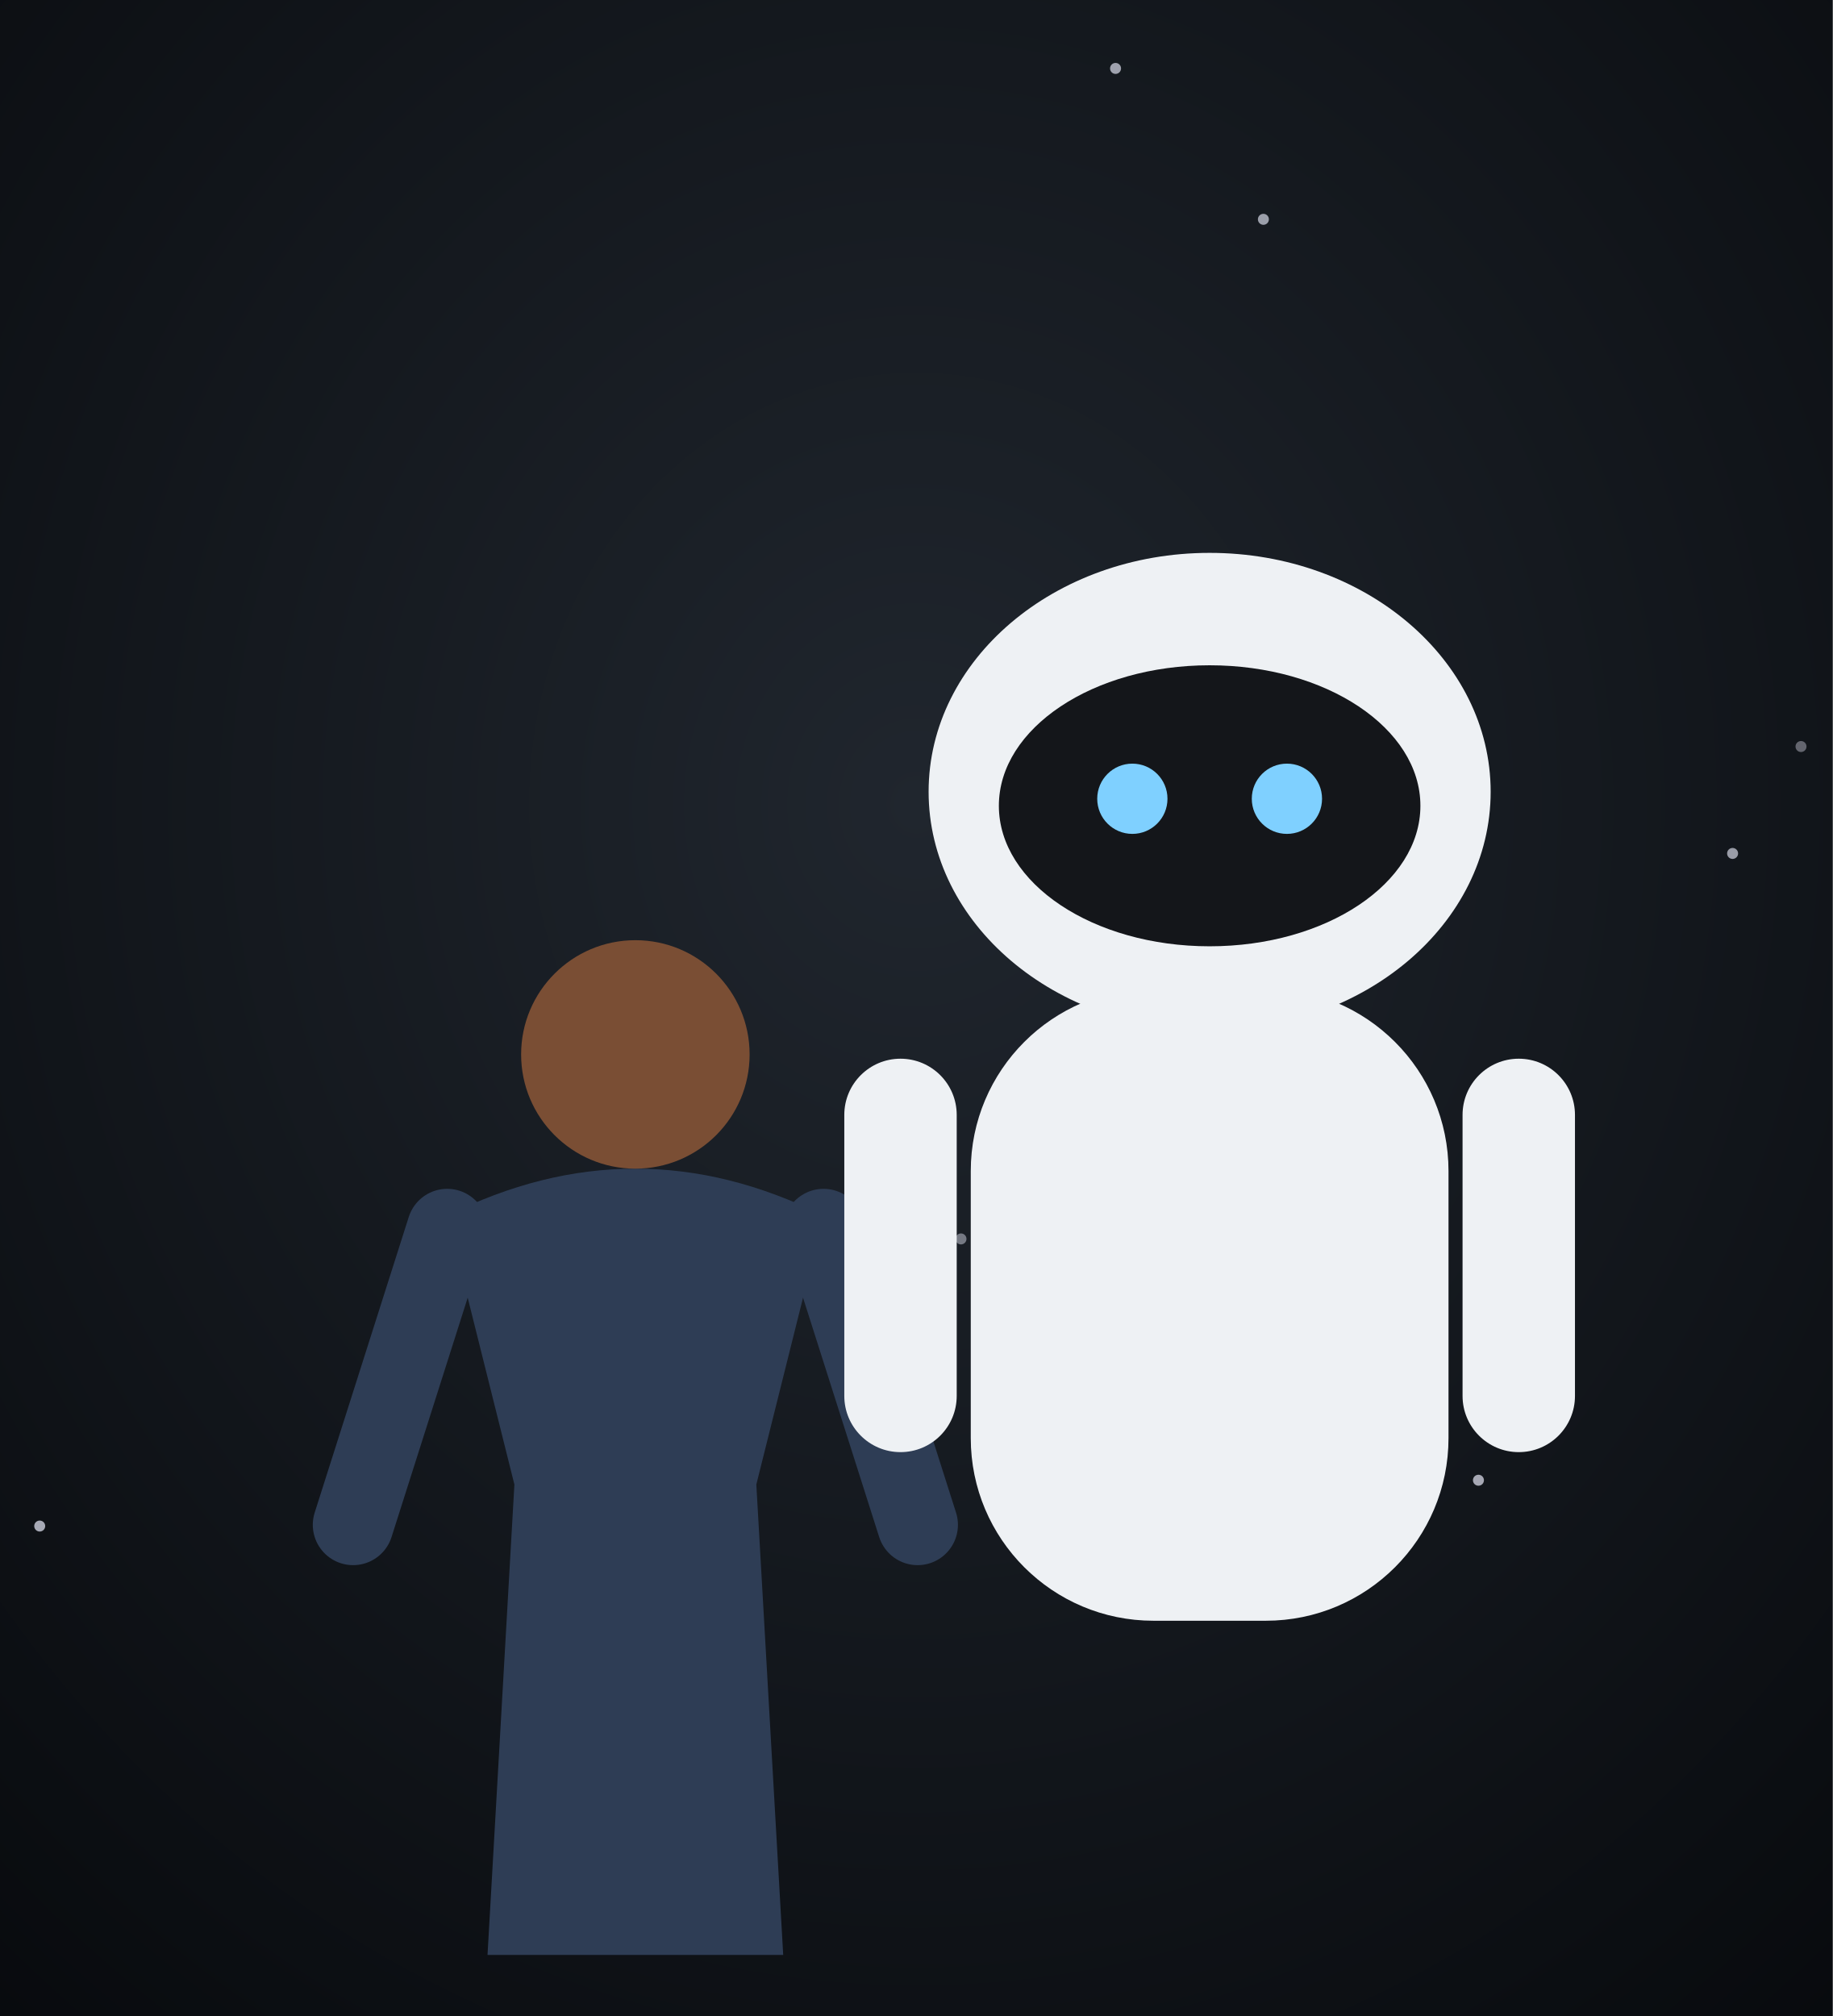
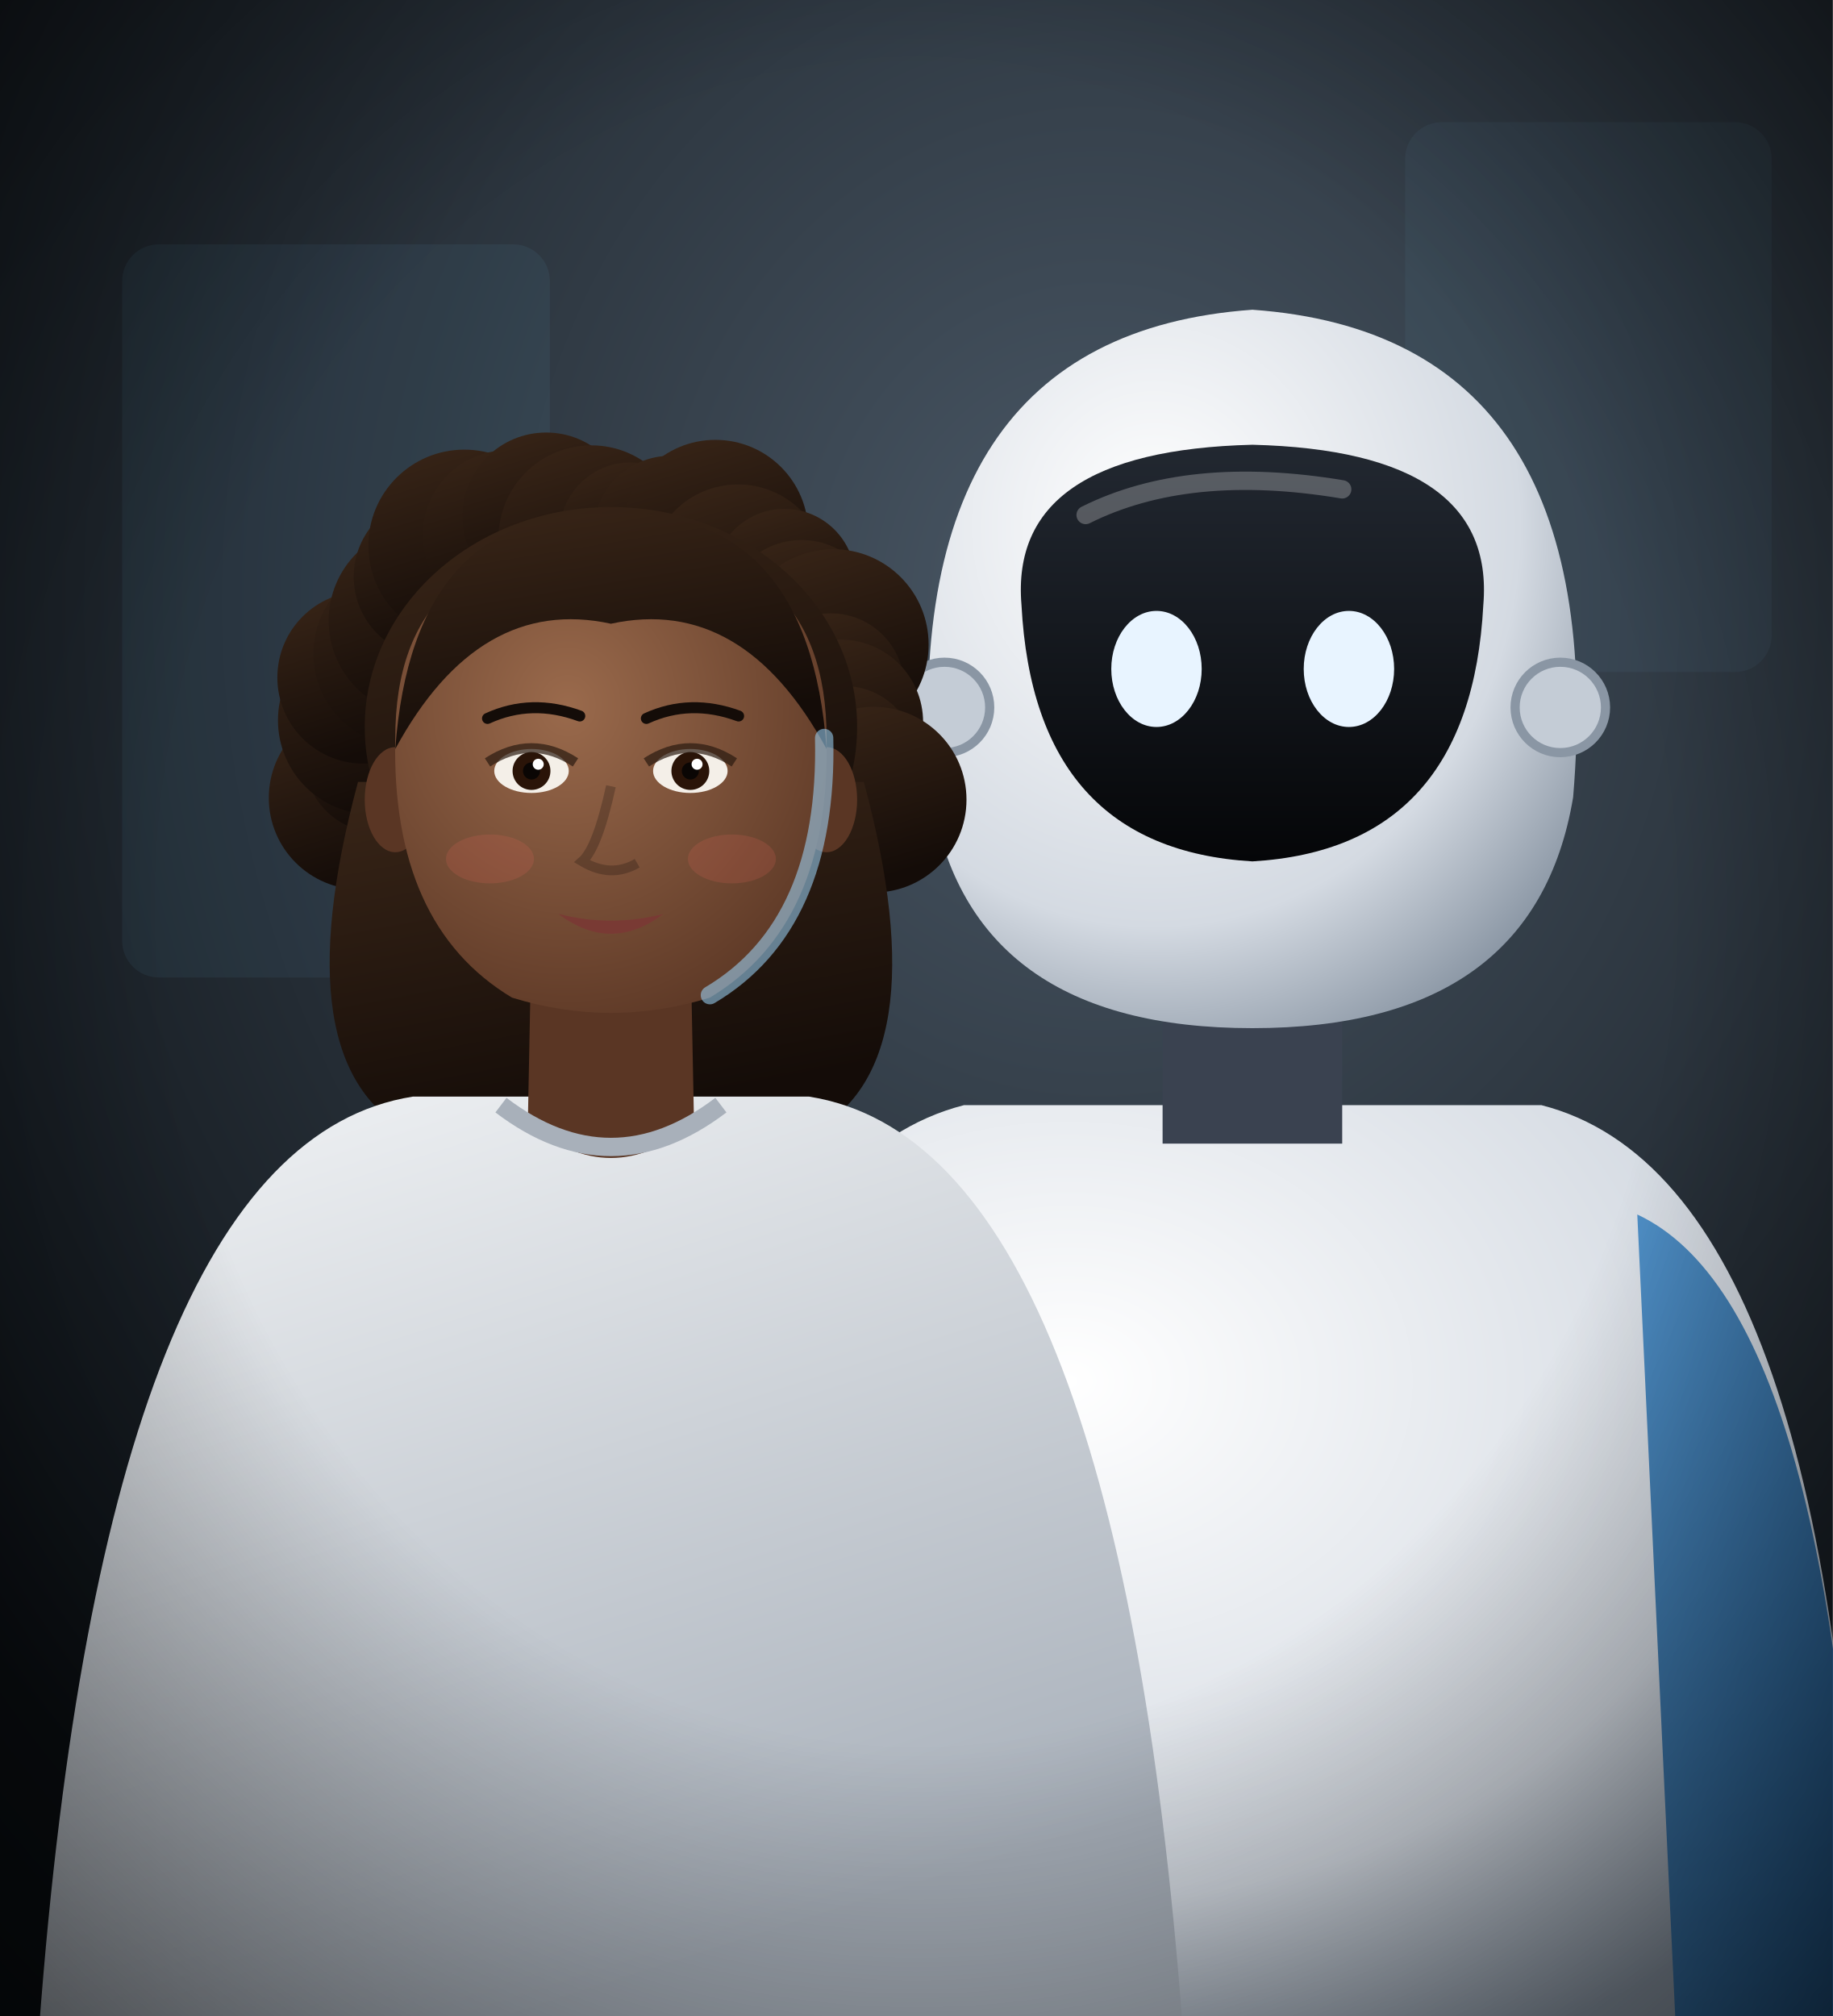
<svg xmlns="http://www.w3.org/2000/svg" viewBox="0 0 300 330" width="300" height="330">
  <defs>
-     <radialGradient id="cb-bg" cx="50%" cy="40%" r="85%">
-       <stop offset="0%" stop-color="#20262e" />
-       <stop offset="100%" stop-color="#06080b" />
+     <radialGradient id="cb-bg" cx="60%" cy="30%" r="80%">
+       <stop offset="0%" stop-color="#4a5866" stop-opacity="1" />
+       <stop offset="100%" stop-color="#0a0e12" stop-opacity="1" />
    </radialGradient>
+     <radialGradient id="cb-v" cx="50%" cy="45%" r="75%">
+       <stop offset="55%" stop-color="#000" stop-opacity="0" />
+       <stop offset="100%" stop-color="#000" stop-opacity="0.6" />
+     </radialGradient>
+     <radialGradient id="cbw-sk" cx="40%" cy="35%" r="75%">
+       <stop offset="0%" stop-color="#9a6a4c" stop-opacity="1" />
+       <stop offset="100%" stop-color="#5a3624" stop-opacity="1" />
+     </radialGradient>
+     <linearGradient id="cbw-sh" x1="0" y1="0" x2="0.4" y2="1">
+       <stop offset="0%" stop-color="#f2f4f6" stop-opacity="1" />
+       <stop offset="100%" stop-color="#a8b0ba" stop-opacity="1" />
+     </linearGradient>
+     <linearGradient id="cbw-hr" x1="0" y1="0" x2="0.3" y2="1">
+       <stop offset="0%" stop-color="#3a2618" stop-opacity="1" />
+       <stop offset="100%" stop-color="#140c08" stop-opacity="1" />
+     </linearGradient>
+     <radialGradient id="cbr-shell" cx="35%" cy="30%" r="80%">
+       <stop offset="0%" stop-color="#ffffff" stop-opacity="1" />
+       <stop offset="70%" stop-color="#d4dae2" stop-opacity="1" />
+       <stop offset="100%" stop-color="#8a96a4" stop-opacity="1" />
+     </radialGradient>
+     <linearGradient id="cbr-plate" x1="0" y1="0" x2="0" y2="1">
+       <stop offset="0%" stop-color="#222831" stop-opacity="1" />
+       <stop offset="100%" stop-color="#050608" stop-opacity="1" />
+     </linearGradient>
+     <linearGradient id="cbr-arm" x1="0" y1="0" x2="1" y2="1">
+       <stop offset="0%" stop-color="#4f8fc6" stop-opacity="1" />
+       <stop offset="100%" stop-color="#1d4f7e" stop-opacity="1" />
+     </linearGradient>
  </defs>
  <rect width="300" height="330" fill="url(#cb-bg)" />
-   <circle cx="182.6" cy="11.2" r="0.9" fill="#eef0ff" opacity="0.64" />
-   <circle cx="178.0" cy="203.4" r="0.9" fill="#eef0ff" opacity="0.36" />
-   <circle cx="157.3" cy="202.8" r="0.9" fill="#eef0ff" opacity="0.43" />
-   <circle cx="283.6" cy="139.7" r="0.9" fill="#eef0ff" opacity="0.61" />
-   <circle cx="242.0" cy="242.3" r="0.9" fill="#eef0ff" opacity="0.67" />
-   <circle cx="6.5" cy="249.8" r="0.9" fill="#eef0ff" opacity="0.68" />
-   <circle cx="206.8" cy="35.9" r="0.9" fill="#eef0ff" opacity="0.62" />
-   <circle cx="294.8" cy="122.2" r="0.9" fill="#eef0ff" opacity="0.37" />
-   <circle cx="211.2" cy="101.2" r="0.9" fill="#eef0ff" opacity="0.40" />
-   <circle cx="152.3" cy="249.9" r="0.9" fill="#eef0ff" opacity="0.51" />
+   <rect x="20" y="40" width="70" height="120" rx="6" fill="#7fd0ff" opacity="0.06" />
+   <rect x="230" y="20" width="60" height="90" rx="6" fill="#7fd0ff" opacity="0.05" />
  <g>
-     <path d="M79.8,320 L84.2,243 L73.2,199 Q104,183.6 134.8,199 L123.8,243 L128.2,320 Z" fill="#2e3d55" />
-     <path d="M73.2,201.2 L57.8,249.6" stroke="#2e3d55" stroke-width="13.2" stroke-linecap="round" />
-     <path d="M134.8,201.2 L150.2,249.6" stroke="#2e3d55" stroke-width="13.2" stroke-linecap="round" />
-     <circle cx="104" cy="172.6" r="18.7" fill="#7a4e34" />
+     <path d="M105.3,332 Q108.4,193.5 157.8,180.9 L252.3,180.9 Q301.6,193.5 304.8,332 Z" fill="url(#cbr-shell)" />
+     <path d="M268.0,198.8 Q301.6,214.5 304.8,332 L274.3,332 Z" fill="url(#cbr-arm)" />
+     <path d="M142.0,198.8 Q108.4,214.5 105.3,332 L135.7,332 Z" fill="url(#cbr-arm)" />
+     <rect x="190.3" y="155.7" width="29.4" height="31.5" fill="#3a4250" />
+     <path d="M152.5,130.5 Q146.2,54.9 205,50.7 Q263.8,54.9 257.5,130.5 Q251.2,168.3 205,168.3 Q158.8,168.3 152.5,130.5 Z" fill="url(#cbr-shell)" />
+     <path d="M167.2,99.0 Q165.1,73.8 205,72.8 Q244.9,73.8 242.8,99.0 Q240.7,138.9 205,141.0 Q169.3,138.9 167.2,99.0 Z" fill="url(#cbr-plate)" />
+     <path d="M177.7,84.3 Q194.5,75.9 219.7,80.1" stroke="#fff" stroke-width="3" opacity="0.25" fill="none" stroke-linecap="round" />
+     <ellipse cx="189.3" cy="109.5" rx="7.4" ry="9.5" fill="#e8f4ff" />
+     <ellipse cx="220.8" cy="109.5" rx="7.4" ry="9.5" fill="#e8f4ff" />
+     <circle cx="154.6" cy="115.8" r="7.4" fill="#c4ccd6" stroke="#8a96a4" stroke-width="1.5" />
+     <circle cx="255.4" cy="115.8" r="7.4" fill="#c4ccd6" stroke="#8a96a4" stroke-width="1.5" />
  </g>
  <g>
-     <rect x="158.9" y="161.8" width="78.2" height="103.5" rx="29.9" fill="#eef1f4" />
-     <ellipse cx="198" cy="129.6" rx="46" ry="39.1" fill="#eef1f4" />
-     <ellipse cx="198" cy="131.9" rx="34.5" ry="23" fill="#14161a" />
-     <circle cx="185.35" cy="130.75" r="5.75" fill="#7fd0ff" />
-     <circle cx="210.65" cy="130.75" r="5.75" fill="#7fd0ff" />
-     <rect x="138.2" y="173.3" width="18.4" height="64.4" rx="9.2" fill="#eef1f4" />
-     <rect x="239.4" y="173.3" width="18.4" height="64.4" rx="9.2" fill="#eef1f4" />
+     <circle cx="59.0" cy="130.6" r="15.0" fill="url(#cbw-hr)" />
+     <circle cx="62.0" cy="124.1" r="12.2" fill="url(#cbw-hr)" />
+     <circle cx="60.9" cy="117.9" r="15.4" fill="url(#cbw-hr)" />
+     <circle cx="59.5" cy="110.9" r="14.1" fill="url(#cbw-hr)" />
+     <circle cx="66.5" cy="107.0" r="15.2" fill="url(#cbw-hr)" />
+     <circle cx="69.4" cy="101.6" r="15.6" fill="url(#cbw-hr)" />
+     <circle cx="71.1" cy="94.4" r="13.2" fill="url(#cbw-hr)" />
+     <circle cx="76.0" cy="89.3" r="15.7" fill="url(#cbw-hr)" />
+     <circle cx="83.1" cy="87.6" r="13.9" fill="url(#cbw-hr)" />
+     <circle cx="89.4" cy="84.5" r="13.7" fill="url(#cbw-hr)" />
+     <circle cx="96.8" cy="88.1" r="15.2" fill="url(#cbw-hr)" />
+     <circle cx="103.2" cy="87.3" r="11.6" fill="url(#cbw-hr)" />
+     <circle cx="109.8" cy="87.3" r="12.7" fill="url(#cbw-hr)" />
+     <circle cx="117.1" cy="87.2" r="15.2" fill="url(#cbw-hr)" />
+     <circle cx="120.8" cy="93.9" r="14.6" fill="url(#cbw-hr)" />
+     <circle cx="128.4" cy="94.9" r="11.6" fill="url(#cbw-hr)" />
+     <circle cx="131.2" cy="101.1" r="12.7" fill="url(#cbw-hr)" />
+     <circle cx="136.4" cy="105.5" r="15.6" fill="url(#cbw-hr)" />
+     <circle cx="136.0" cy="112.4" r="12.0" fill="url(#cbw-hr)" />
+     <circle cx="137.6" cy="118.2" r="13.5" fill="url(#cbw-hr)" />
+     <circle cx="138.2" cy="124.1" r="11.8" fill="url(#cbw-hr)" />
+     <circle cx="143.0" cy="130.9" r="15.2" fill="url(#cbw-hr)" />
+     <ellipse cx="100" cy="119.0" rx="40.3" ry="36.0" fill="url(#cbw-hr)" />
+     <path d="M58.6,128.0 Q46.0,174.8 67.6,185.6 L132.4,185.6 Q154.0,174.8 141.4,128.0 Z" fill="url(#cbw-hr)" />
+     <path d="M6.4,332 Q17.2,187.4 67.6,179.5 L132.4,179.5 Q182.8,187.4 193.6,332 Z" fill="url(#cbw-sh)" />
+     <path d="M87.0,153.2 L86.4,183.8 Q100.0,195.3 113.6,183.8 L113.0,153.2 Z" fill="#5a3624" />
+     <path d="M87.0,156.8 Q100.0,169.4 113.0,156.8" fill="#000" opacity="0.18" />
+     <path d="M82.0,180.9 Q100.0,194.6 118.0,180.9" fill="none" stroke="#a8b0ba" stroke-width="3" />
+     <ellipse cx="64.7" cy="130.9" rx="5.0" ry="8.6" fill="#5a3624" />
+     <ellipse cx="135.3" cy="130.9" rx="5.0" ry="8.6" fill="#5a3624" />
+     <path d="M64.7,120.8 Q64.0,151.4 83.8,163.3 Q100,168.3 116.2,163.3 Q136.0,151.4 135.3,120.8 Q135.3,88.4 100,88.4 Q64.7,88.4 64.7,120.8 Z" fill="url(#cbw-sk)" />
+     <ellipse cx="87.0" cy="126.2" rx="6.1" ry="3.6" fill="#f4efe8" />
+     <circle cx="87.0" cy="126.2" r="3.1" fill="#2a1408" />
+     <circle cx="87.0" cy="126.2" r="1.4" fill="#0a0604" />
+     <circle cx="88.1" cy="125.1" r="0.9" fill="#fff" />
+     <path d="M79.8,124.8 Q87.0,120.1 94.2,124.8" stroke="#2a1a10" stroke-width="1.6" fill="none" opacity="0.7" />
+     <path d="M79.8,117.6 Q87.0,114.3 94.9,117.2" stroke="#140c08" stroke-width="1.8" fill="none" stroke-linecap="round" />
+     <ellipse cx="113.0" cy="126.2" rx="6.1" ry="3.6" fill="#f4efe8" />
+     <circle cx="113.0" cy="126.2" r="3.1" fill="#2a1408" />
+     <circle cx="113.0" cy="126.2" r="1.4" fill="#0a0604" />
+     <circle cx="114.1" cy="125.1" r="0.9" fill="#fff" />
+     <path d="M105.8,124.8 Q113.0,120.1 120.2,124.8" stroke="#2a1a10" stroke-width="1.6" fill="none" opacity="0.7" />
+     <path d="M105.8,117.6 Q113.0,114.3 120.9,117.2" stroke="#140c08" stroke-width="1.8" fill="none" stroke-linecap="round" />
+     <path d="M100.0,128.7 Q97.8,138.8 95.3,141.0 Q100.0,143.8 104.3,141.3" stroke="#000" stroke-width="1.6" fill="none" opacity="0.22" />
+     <path d="M91.4,149.6 Q100.0,151.8 108.6,149.6 Q100.0,156.1 91.4,149.6 Z" fill="#7a3a34" opacity="0.95" />
+     <ellipse cx="80.2" cy="140.6" rx="7.2" ry="4.0" fill="#e2645a" opacity="0.18" />
+     <ellipse cx="119.8" cy="140.6" rx="7.2" ry="4.0" fill="#e2645a" opacity="0.18" />
+     <path d="M64.7,122.6 Q78.4,97.4 100,102.1 Q121.6,97.4 135.3,122.6 Q132.4,83.0 100,84.1 Q67.6,83.0 64.7,122.6 Z" fill="url(#cbw-hr)" />
+     <path d="M134.9,120.8 Q135.6,151.4 116.2,162.9" stroke="#9fd8ff" stroke-width="3" fill="none" opacity="0.55" stroke-linecap="round" />
  </g>
+   <rect width="300" height="330" fill="url(#cb-v)" />
</svg>
